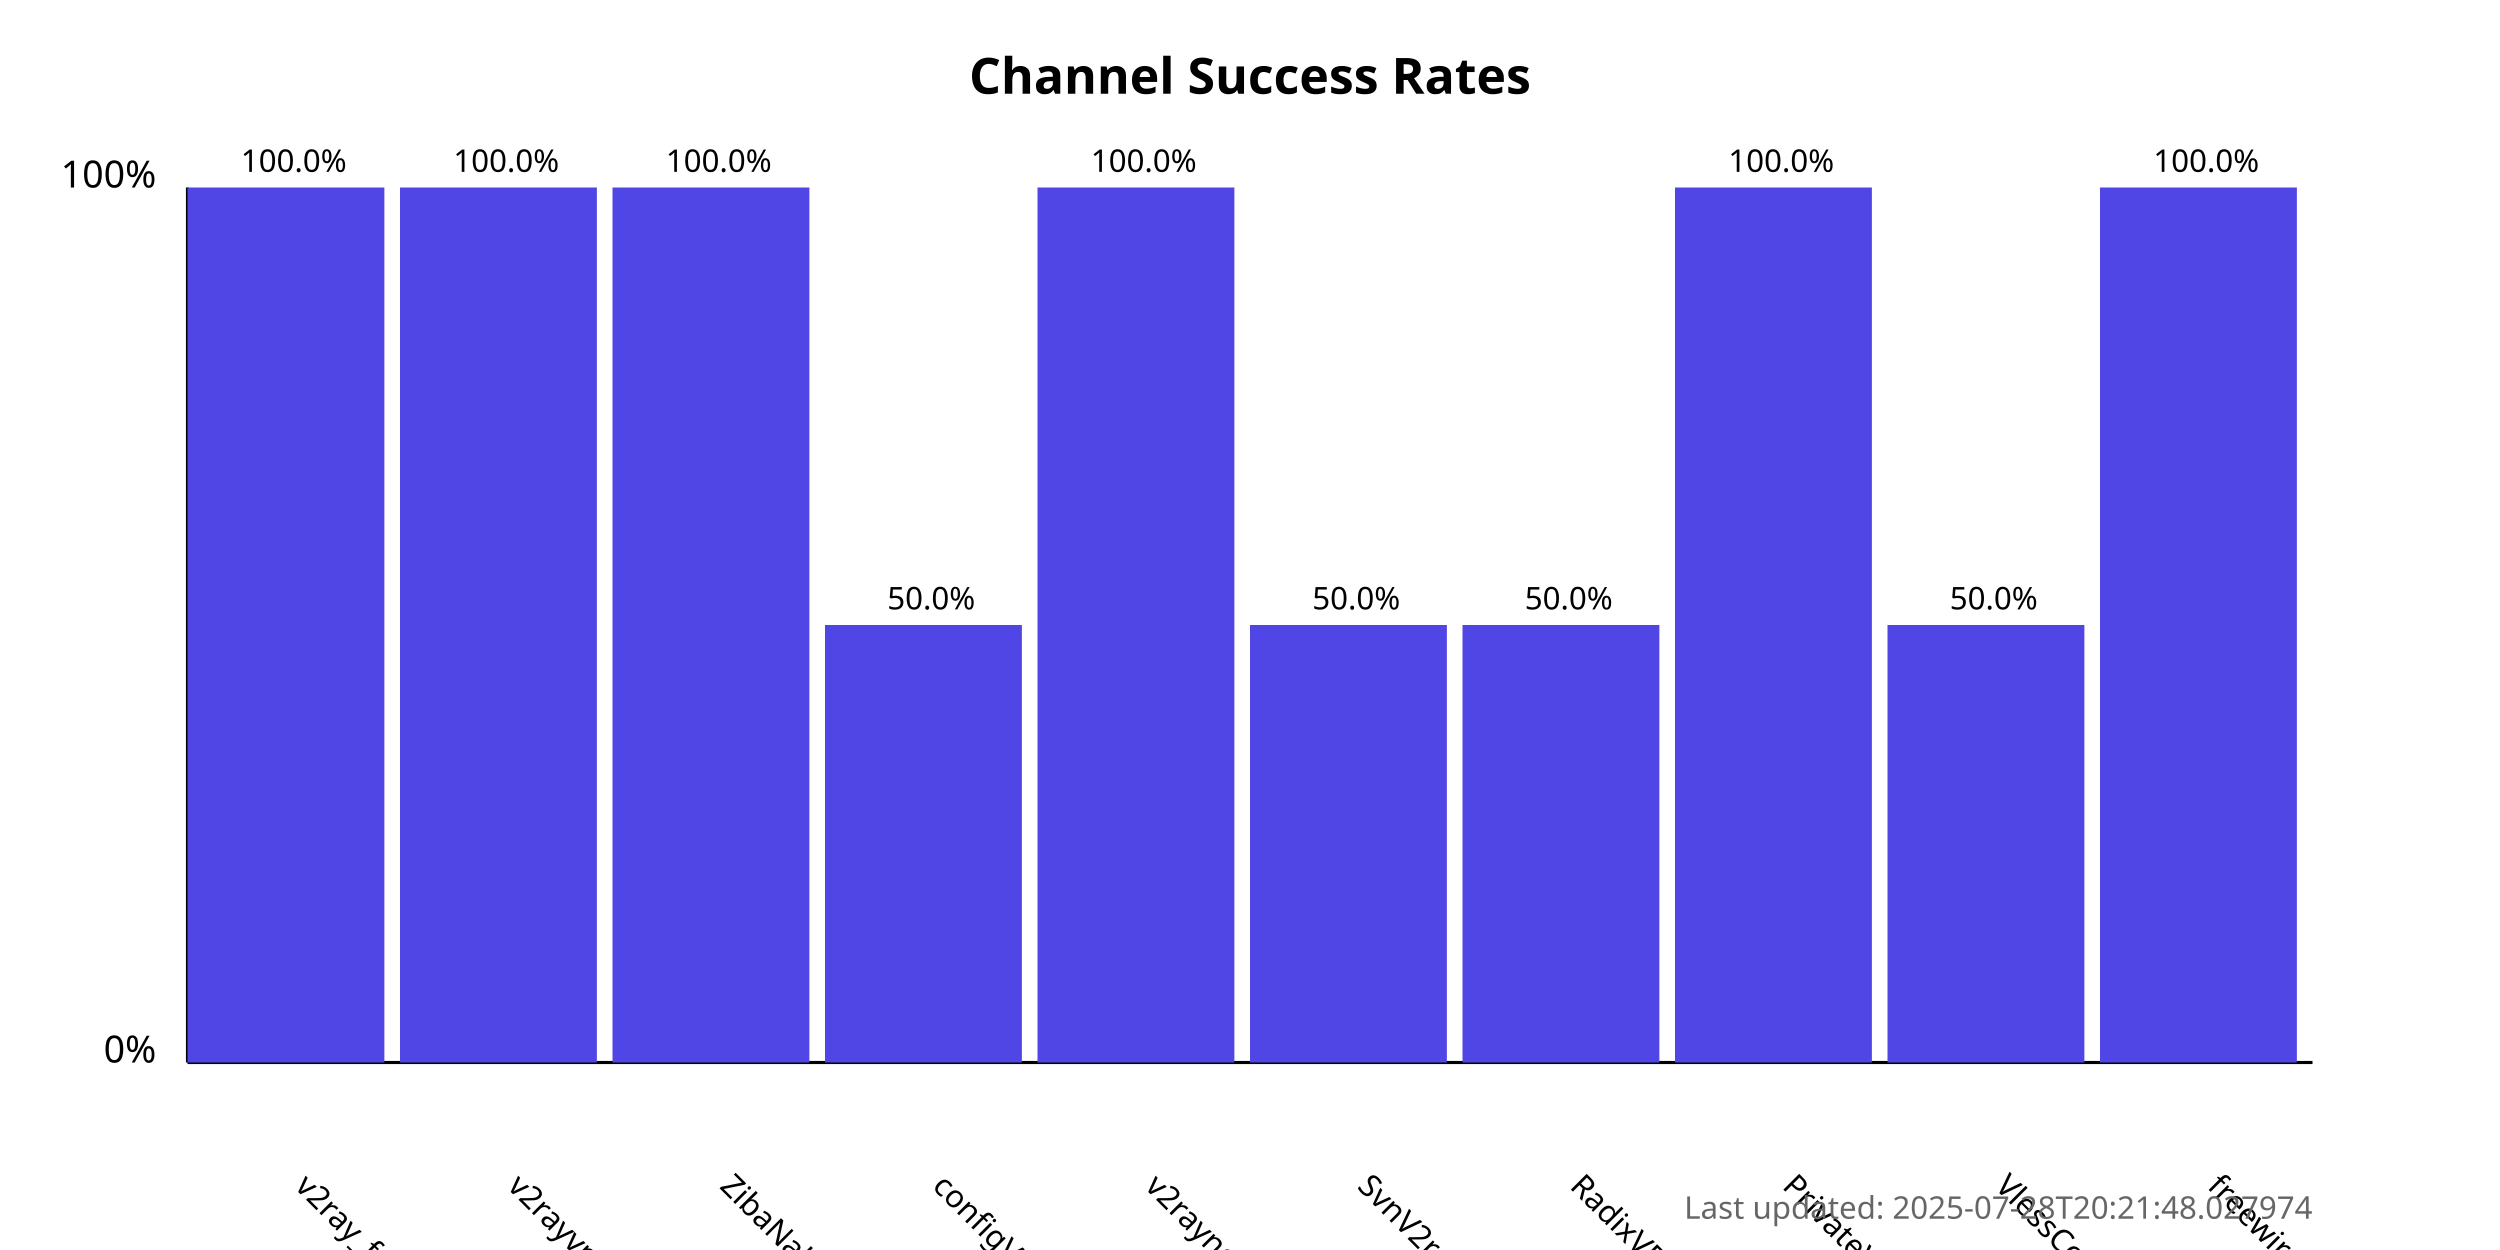
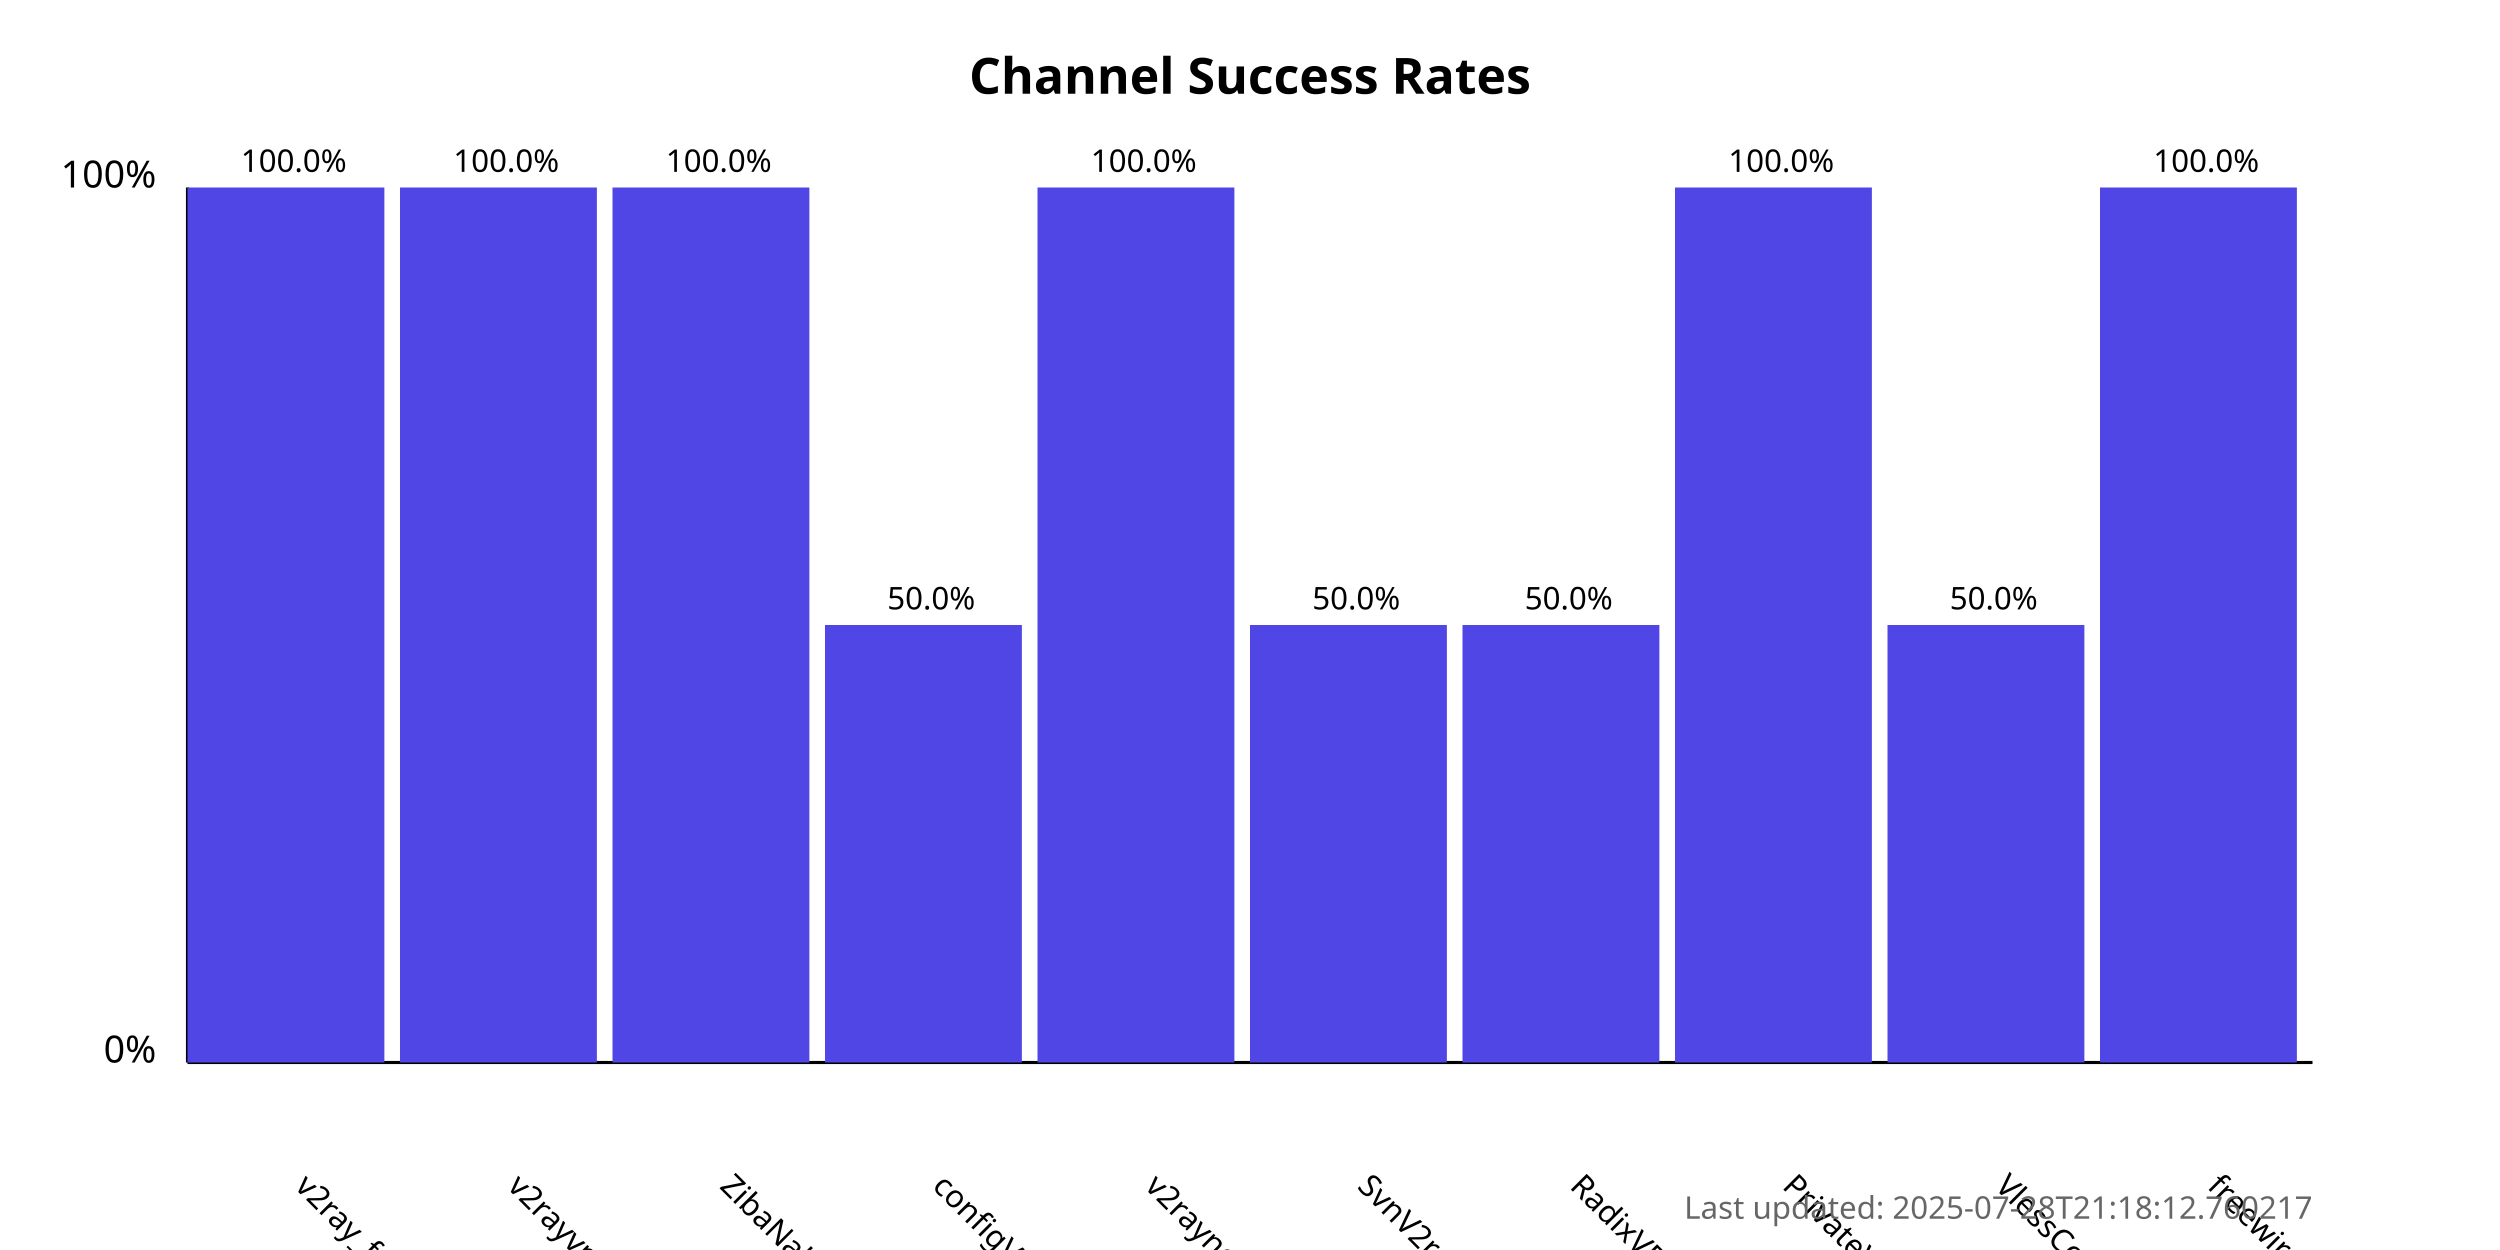
<svg xmlns="http://www.w3.org/2000/svg" width="800" height="400">
  <style>
            .chart-title { font: bold 16px sans-serif; }
            .axis-label { font: 12px sans-serif; }
            .tick-label { font: 10px sans-serif; }
            .bar { fill: #4f46e5; }
            .bar:hover { fill: #6366f1; }
            .timestamp { font: 10px sans-serif; fill: #666; }
        </style>
  <text x="400.0" y="30" text-anchor="middle" class="chart-title">
            Channel Success Rates
        </text>
  <line x1="60" y1="340" x2="60" y2="60" stroke="black" stroke-width="1" />
  <line x1="60" y1="340" x2="740" y2="340" stroke="black" stroke-width="1" />
  <text x="50" y="340" text-anchor="end" class="axis-label">0%</text>
  <text x="50" y="60" text-anchor="end" class="axis-label">100%</text>
  <g>
    <rect x="60" y="60.0" width="63.0" height="280.0" class="bar" />
    <text x="94.0" y="380" transform="rotate(45, 94.0, 380)" text-anchor="start" class="tick-label">
                v2ray_free_conf
            </text>
    <text x="94.0" y="55.0" text-anchor="middle" class="tick-label">
                100.0%
            </text>
  </g>
  <g>
    <rect x="128.0" y="60.0" width="63.0" height="280.0" class="bar" />
    <text x="162.0" y="380" transform="rotate(45, 162.0, 380)" text-anchor="start" class="tick-label">
                v2rayvpno
            </text>
    <text x="162.0" y="55.0" text-anchor="middle" class="tick-label">
                100.0%
            </text>
  </g>
  <g>
    <rect x="196.0" y="60.0" width="63.0" height="280.0" class="bar" />
    <text x="230.0" y="380" transform="rotate(45, 230.0, 380)" text-anchor="start" class="tick-label">
                ZibaNabz
            </text>
    <text x="230.0" y="55.0" text-anchor="middle" class="tick-label">
                100.0%
            </text>
  </g>
  <g>
    <rect x="264.0" y="200.0" width="63.0" height="140.0" class="bar" />
    <text x="298.0" y="380" transform="rotate(45, 298.0, 380)" text-anchor="start" class="tick-label">
                configV2rayForFree
            </text>
    <text x="298.0" y="195.0" text-anchor="middle" class="tick-label">
                50.0%
            </text>
  </g>
  <g>
    <rect x="332.0" y="60.0" width="63.0" height="280.0" class="bar" />
    <text x="366.0" y="380" transform="rotate(45, 366.0, 380)" text-anchor="start" class="tick-label">
                v2rayngvpn
            </text>
    <text x="366.0" y="55.0" text-anchor="middle" class="tick-label">
                100.0%
            </text>
  </g>
  <g>
    <rect x="400.0" y="200.0" width="63.0" height="140.0" class="bar" />
    <text x="434.0" y="380" transform="rotate(45, 434.0, 380)" text-anchor="start" class="tick-label">
                SvnV2ray
            </text>
    <text x="434.0" y="195.0" text-anchor="middle" class="tick-label">
                50.0%
            </text>
  </g>
  <g>
    <rect x="468.0" y="200.0" width="63.0" height="140.0" class="bar" />
    <text x="502.0" y="380" transform="rotate(45, 502.0, 380)" text-anchor="start" class="tick-label">
                RadixVPN
            </text>
    <text x="502.0" y="195.0" text-anchor="middle" class="tick-label">
                50.0%
            </text>
  </g>
  <g>
    <rect x="536.0" y="60.0" width="63.0" height="280.0" class="bar" />
    <text x="570.0" y="380" transform="rotate(45, 570.0, 380)" text-anchor="start" class="tick-label">
                PrivateVPNs
            </text>
    <text x="570.0" y="55.0" text-anchor="middle" class="tick-label">
                100.0%
            </text>
  </g>
  <g>
    <rect x="604.0" y="200.0" width="63.0" height="140.0" class="bar" />
    <text x="638.0" y="380" transform="rotate(45, 638.0, 380)" text-anchor="start" class="tick-label">
                VlessConfig
            </text>
    <text x="638.0" y="195.0" text-anchor="middle" class="tick-label">
                50.0%
            </text>
  </g>
  <g>
    <rect x="672.0" y="60.0" width="63.0" height="280.0" class="bar" />
    <text x="706.0" y="380" transform="rotate(45, 706.0, 380)" text-anchor="start" class="tick-label">
                freewireguard
            </text>
    <text x="706.0" y="55.0" text-anchor="middle" class="tick-label">
                100.0%
            </text>
  </g>
  <text x="740" y="390" text-anchor="end" class="timestamp">
-             Last updated: 2025-07-28T20:21:48.027974
+             Last updated: 2025-07-28T21:18:12.760217
        </text>
</svg>
